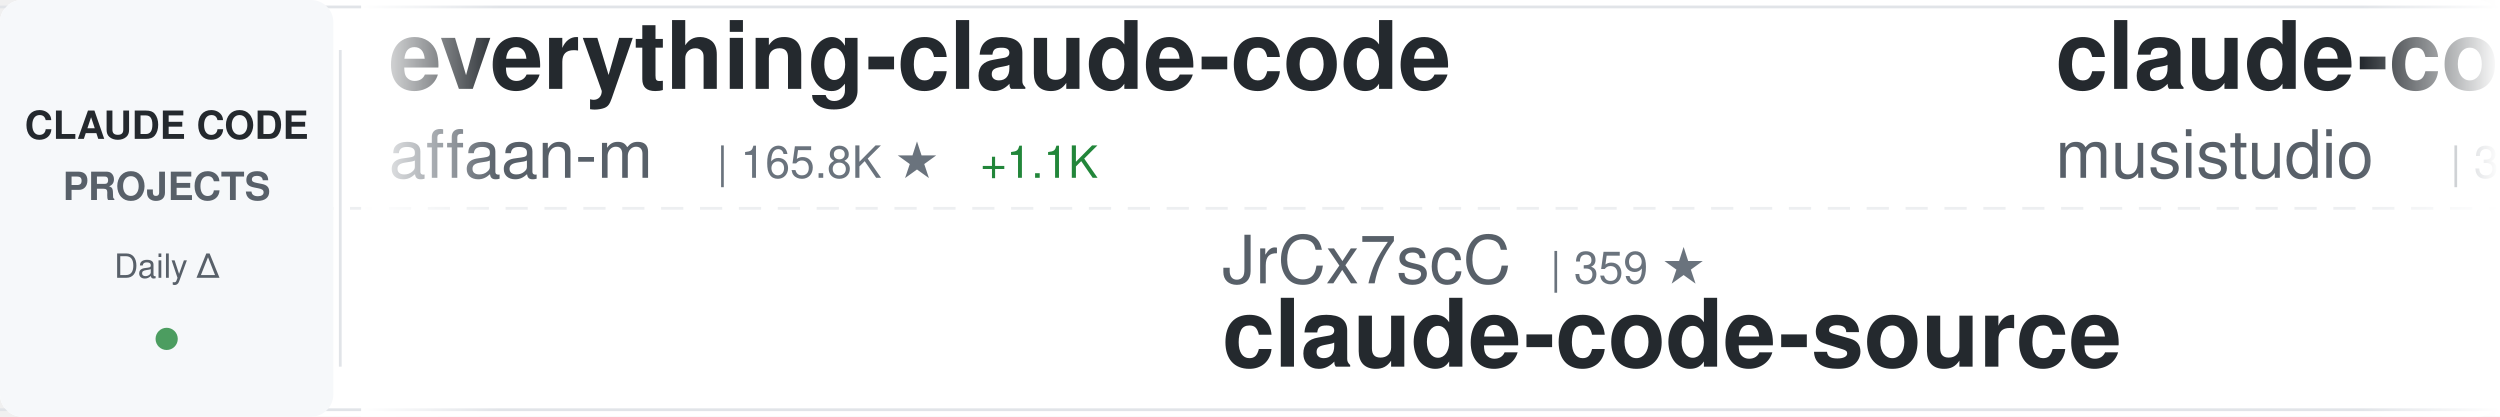
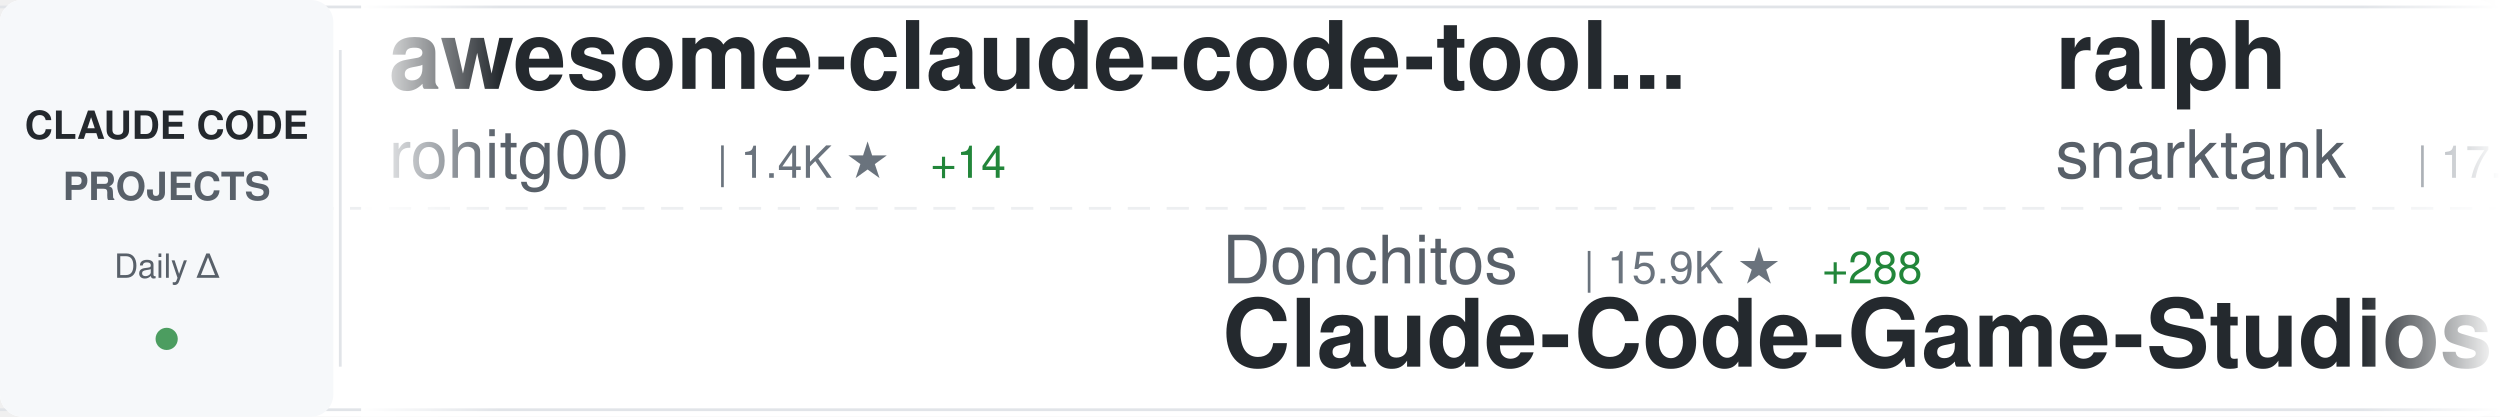
<svg xmlns="http://www.w3.org/2000/svg" width="900" height="150">
  <defs>
    <linearGradient id="awesomeLeftFade" x1="0%" y1="0%" x2="100%" y2="0%">
      <stop offset="0%" style="stop-color:#ffffff;stop-opacity:1" />
      <stop offset="100%" style="stop-color:#ffffff;stop-opacity:0" />
    </linearGradient>
    <linearGradient id="awesomeRightFade" x1="0%" y1="0%" x2="100%" y2="0%">
      <stop offset="0%" style="stop-color:#ffffff;stop-opacity:0" />
      <stop offset="100%" style="stop-color:#ffffff;stop-opacity:1" />
    </linearGradient>
  </defs>
  <rect width="900" height="150" fill="#ffffff" rx="8" />
  <rect x="0" y="2" width="900" height="1" fill="#e1e4e8" />
  <rect x="0" y="147" width="900" height="1" fill="#e1e4e8" />
  <line x1="0" y1="75" x2="900" y2="75" stroke="#e1e4e8" stroke-width="1" stroke-dasharray="8 6" opacity="0.6" />
  <rect x="0" y="0" width="120" height="150" fill="#f6f8fa" rx="8" />
  <text x="60" y="50" font-family="-apple-system, BlinkMacSystemFont, 'Segoe UI', Helvetica, Arial, sans-serif" font-size="14" font-weight="600" fill="#24292e" text-anchor="middle">CLAUDE CODE</text>
  <text x="60" y="72" font-family="-apple-system, BlinkMacSystemFont, 'Segoe UI', Helvetica, Arial, sans-serif" font-size="14" font-weight="600" fill="#586069" text-anchor="middle">PROJECTS</text>
  <text x="60" y="100" font-family="-apple-system, BlinkMacSystemFont, 'Segoe UI', Helvetica, Arial, sans-serif" font-size="12" font-weight="500" fill="#586069" text-anchor="middle">Daily Δ</text>
  <circle cx="60" cy="122" r="4" fill="#22863a" opacity="0.8" />
  <rect x="122" y="18" width="1" height="114" fill="#e1e4e8" />
  <clipPath id="awesomeTickerClip">
    <rect x="130" y="0" width="770" height="150" />
  </clipPath>
  <g clip-path="url(#awesomeTickerClip)">
    <g id="awesomeTickerItems">
      <animateTransform attributeName="transform" attributeType="XML" type="translate" from="0 0" to="-3000 0" dur="54s" repeatCount="indefinite" />
      <g transform="translate(0, 0)">
-         <text x="140" y="32" font-family="-apple-system, BlinkMacSystemFont, 'Segoe UI', Helvetica, Arial, sans-serif" font-size="34" font-weight="600" fill="#24292e">everything-claude-code</text>
-         <text x="140" y="64" font-family="-apple-system, BlinkMacSystemFont, 'Segoe UI', Helvetica, Arial, sans-serif" font-size="24" font-weight="400" fill="#586069">affaan-m</text>
-         <text x="258" y="64" font-family="-apple-system, BlinkMacSystemFont, 'Segoe UI', Helvetica, Arial, sans-serif" font-size="16" font-weight="500" fill="#6a737d">| 165.8K ★</text>
-         <text x="353" y="64" font-family="-apple-system, BlinkMacSystemFont, 'Segoe UI', Helvetica, Arial, sans-serif" font-size="16" font-weight="500" fill="#22863a"> +1.1K</text>
-       </g>
-       <g transform="translate(300, 0)">
-         <text x="140" y="102" font-family="-apple-system, BlinkMacSystemFont, 'Segoe UI', Helvetica, Arial, sans-serif" font-size="24" font-weight="400" fill="#586069">JrCx7scC</text>
-         <text x="258" y="102" font-family="-apple-system, BlinkMacSystemFont, 'Segoe UI', Helvetica, Arial, sans-serif" font-size="16" font-weight="500" fill="#6a737d">| 359 ★</text>
-         <text x="140" y="132" font-family="-apple-system, BlinkMacSystemFont, 'Segoe UI', Helvetica, Arial, sans-serif" font-size="34" font-weight="600" fill="#24292e">claude-code-source</text>
-       </g>
-       <g transform="translate(600, 0)">
-         <text x="140" y="32" font-family="-apple-system, BlinkMacSystemFont, 'Segoe UI', Helvetica, Arial, sans-serif" font-size="34" font-weight="600" fill="#24292e">claude-code-router</text>
-         <text x="140" y="64" font-family="-apple-system, BlinkMacSystemFont, 'Segoe UI', Helvetica, Arial, sans-serif" font-size="24" font-weight="400" fill="#586069">musistudio</text>
-         <text x="282" y="64" font-family="-apple-system, BlinkMacSystemFont, 'Segoe UI', Helvetica, Arial, sans-serif" font-size="16" font-weight="500" fill="#6a737d">| 32.9K ★</text>
-         <text x="368" y="64" font-family="-apple-system, BlinkMacSystemFont, 'Segoe UI', Helvetica, Arial, sans-serif" font-size="16" font-weight="500" fill="#22863a"> +75</text>
-       </g>
-       <g transform="translate(900, 0)">
-         <text x="140" y="102" font-family="-apple-system, BlinkMacSystemFont, 'Segoe UI', Helvetica, Arial, sans-serif" font-size="24" font-weight="400" fill="#586069">sickn33</text>
-         <text x="246" y="102" font-family="-apple-system, BlinkMacSystemFont, 'Segoe UI', Helvetica, Arial, sans-serif" font-size="16" font-weight="500" fill="#6a737d">| 34.9K ★</text>
-         <text x="332" y="102" font-family="-apple-system, BlinkMacSystemFont, 'Segoe UI', Helvetica, Arial, sans-serif" font-size="16" font-weight="500" fill="#22863a"> +161</text>
-         <text x="140" y="132" font-family="-apple-system, BlinkMacSystemFont, 'Segoe UI', Helvetica, Arial, sans-serif" font-size="34" font-weight="600" fill="#24292e">antigravity-awesome-skil...</text>
-       </g>
-       <g transform="translate(1200, 0)">
-         <text x="140" y="32" font-family="-apple-system, BlinkMacSystemFont, 'Segoe UI', Helvetica, Arial, sans-serif" font-size="34" font-weight="600" fill="#24292e">claude-plugins-official</text>
-         <text x="140" y="64" font-family="-apple-system, BlinkMacSystemFont, 'Segoe UI', Helvetica, Arial, sans-serif" font-size="24" font-weight="400" fill="#586069">anthropics</text>
-         <text x="282" y="64" font-family="-apple-system, BlinkMacSystemFont, 'Segoe UI', Helvetica, Arial, sans-serif" font-size="16" font-weight="500" fill="#6a737d">| 17.7K ★</text>
-         <text x="368" y="64" font-family="-apple-system, BlinkMacSystemFont, 'Segoe UI', Helvetica, Arial, sans-serif" font-size="16" font-weight="500" fill="#22863a"> +80</text>
-       </g>
-       <g transform="translate(1500, 0)">
-         <text x="140" y="102" font-family="-apple-system, BlinkMacSystemFont, 'Segoe UI', Helvetica, Arial, sans-serif" font-size="24" font-weight="400" fill="#586069">VoltAgent</text>
-         <text x="270" y="102" font-family="-apple-system, BlinkMacSystemFont, 'Segoe UI', Helvetica, Arial, sans-serif" font-size="16" font-weight="500" fill="#6a737d">| 18.2K ★</text>
-         <text x="356" y="102" font-family="-apple-system, BlinkMacSystemFont, 'Segoe UI', Helvetica, Arial, sans-serif" font-size="16" font-weight="500" fill="#22863a"> +132</text>
-         <text x="140" y="132" font-family="-apple-system, BlinkMacSystemFont, 'Segoe UI', Helvetica, Arial, sans-serif" font-size="34" font-weight="600" fill="#24292e">awesome-claude-code-suba...</text>
-       </g>
-       <g transform="translate(1800, 0)">
        <text x="140" y="32" font-family="-apple-system, BlinkMacSystemFont, 'Segoe UI', Helvetica, Arial, sans-serif" font-size="34" font-weight="600" fill="#24292e">awesome-claude-code-tool...</text>
        <text x="140" y="64" font-family="-apple-system, BlinkMacSystemFont, 'Segoe UI', Helvetica, Arial, sans-serif" font-size="24" font-weight="400" fill="#586069">rohitg00</text>
        <text x="258" y="64" font-family="-apple-system, BlinkMacSystemFont, 'Segoe UI', Helvetica, Arial, sans-serif" font-size="16" font-weight="500" fill="#6a737d">| 1.4K ★</text>
-         <text x="335" y="64" font-family="-apple-system, BlinkMacSystemFont, 'Segoe UI', Helvetica, Arial, sans-serif" font-size="16" font-weight="500" fill="#22863a"> +18</text>
+         <text x="335" y="64" font-family="-apple-system, BlinkMacSystemFont, 'Segoe UI', Helvetica, Arial, sans-serif" font-size="16" font-weight="500" fill="#22863a"> +14</text>
+       </g>
+       <g transform="translate(300, 0)">
+         <text x="140" y="102" font-family="-apple-system, BlinkMacSystemFont, 'Segoe UI', Helvetica, Arial, sans-serif" font-size="24" font-weight="400" fill="#586069">Donchitos</text>
+         <text x="270" y="102" font-family="-apple-system, BlinkMacSystemFont, 'Segoe UI', Helvetica, Arial, sans-serif" font-size="16" font-weight="500" fill="#6a737d">| 15.9K ★</text>
+         <text x="356" y="102" font-family="-apple-system, BlinkMacSystemFont, 'Segoe UI', Helvetica, Arial, sans-serif" font-size="16" font-weight="500" fill="#22863a"> +288</text>
+         <text x="140" y="132" font-family="-apple-system, BlinkMacSystemFont, 'Segoe UI', Helvetica, Arial, sans-serif" font-size="34" font-weight="600" fill="#24292e">Claude-Code-Game-Studios</text>
+       </g>
+       <g transform="translate(600, 0)">
+         <text x="140" y="32" font-family="-apple-system, BlinkMacSystemFont, 'Segoe UI', Helvetica, Arial, sans-serif" font-size="34" font-weight="600" fill="#24292e">ralph</text>
+         <text x="140" y="64" font-family="-apple-system, BlinkMacSystemFont, 'Segoe UI', Helvetica, Arial, sans-serif" font-size="24" font-weight="400" fill="#586069">snarktank</text>
+         <text x="270" y="64" font-family="-apple-system, BlinkMacSystemFont, 'Segoe UI', Helvetica, Arial, sans-serif" font-size="16" font-weight="500" fill="#6a737d">| 17.8K ★</text>
+         <text x="356" y="64" font-family="-apple-system, BlinkMacSystemFont, 'Segoe UI', Helvetica, Arial, sans-serif" font-size="16" font-weight="500" fill="#22863a"> +66</text>
+       </g>
+       <g transform="translate(900, 0)">
+         <text x="140" y="102" font-family="-apple-system, BlinkMacSystemFont, 'Segoe UI', Helvetica, Arial, sans-serif" font-size="24" font-weight="400" fill="#586069">guanshan</text>
+         <text x="258" y="102" font-family="-apple-system, BlinkMacSystemFont, 'Segoe UI', Helvetica, Arial, sans-serif" font-size="16" font-weight="500" fill="#6a737d">| 56 ★</text>
+         <text x="140" y="132" font-family="-apple-system, BlinkMacSystemFont, 'Segoe UI', Helvetica, Arial, sans-serif" font-size="34" font-weight="600" fill="#24292e">ClaudeCode</text>
+       </g>
+       <g transform="translate(1200, 0)">
+         <text x="140" y="32" font-family="-apple-system, BlinkMacSystemFont, 'Segoe UI', Helvetica, Arial, sans-serif" font-size="34" font-weight="600" fill="#24292e">claude-code-templates</text>
+         <text x="140" y="64" font-family="-apple-system, BlinkMacSystemFont, 'Segoe UI', Helvetica, Arial, sans-serif" font-size="24" font-weight="400" fill="#586069">davila7</text>
+         <text x="246" y="64" font-family="-apple-system, BlinkMacSystemFont, 'Segoe UI', Helvetica, Arial, sans-serif" font-size="16" font-weight="500" fill="#6a737d">| 25.1K ★</text>
+         <text x="332" y="64" font-family="-apple-system, BlinkMacSystemFont, 'Segoe UI', Helvetica, Arial, sans-serif" font-size="16" font-weight="500" fill="#22863a"> +113</text>
+       </g>
+       <g transform="translate(1500, 0)">
+         <text x="140" y="102" font-family="-apple-system, BlinkMacSystemFont, 'Segoe UI', Helvetica, Arial, sans-serif" font-size="24" font-weight="400" fill="#586069">ghuntley</text>
+         <text x="258" y="102" font-family="-apple-system, BlinkMacSystemFont, 'Segoe UI', Helvetica, Arial, sans-serif" font-size="16" font-weight="500" fill="#6a737d">| 974 ★</text>
+         <text x="140" y="132" font-family="-apple-system, BlinkMacSystemFont, 'Segoe UI', Helvetica, Arial, sans-serif" font-size="34" font-weight="600" fill="#24292e">claude-code-source-code-...</text>
+       </g>
+       <g transform="translate(1800, 0)">
+         <text x="140" y="32" font-family="-apple-system, BlinkMacSystemFont, 'Segoe UI', Helvetica, Arial, sans-serif" font-size="34" font-weight="600" fill="#24292e">claude-code-tudou</text>
+         <text x="140" y="64" font-family="-apple-system, BlinkMacSystemFont, 'Segoe UI', Helvetica, Arial, sans-serif" font-size="24" font-weight="400" fill="#586069">AICoderTudou</text>
+         <text x="306" y="64" font-family="-apple-system, BlinkMacSystemFont, 'Segoe UI', Helvetica, Arial, sans-serif" font-size="16" font-weight="500" fill="#6a737d">| 496 ★</text>
+         <text x="374" y="64" font-family="-apple-system, BlinkMacSystemFont, 'Segoe UI', Helvetica, Arial, sans-serif" font-size="16" font-weight="500" fill="#22863a"> +2</text>
      </g>
      <g transform="translate(2100, 0)">
-         <text x="140" y="102" font-family="-apple-system, BlinkMacSystemFont, 'Segoe UI', Helvetica, Arial, sans-serif" font-size="24" font-weight="400" fill="#586069">anthropics</text>
-         <text x="282" y="102" font-family="-apple-system, BlinkMacSystemFont, 'Segoe UI', Helvetica, Arial, sans-serif" font-size="16" font-weight="500" fill="#6a737d">| 800 ★</text>
-         <text x="350" y="102" font-family="-apple-system, BlinkMacSystemFont, 'Segoe UI', Helvetica, Arial, sans-serif" font-size="16" font-weight="500" fill="#22863a"> +2</text>
-         <text x="140" y="132" font-family="-apple-system, BlinkMacSystemFont, 'Segoe UI', Helvetica, Arial, sans-serif" font-size="34" font-weight="600" fill="#24292e">claude-code-base-action</text>
+         <text x="140" y="102" font-family="-apple-system, BlinkMacSystemFont, 'Segoe UI', Helvetica, Arial, sans-serif" font-size="24" font-weight="400" fill="#586069">ykdojo</text>
+         <text x="234" y="102" font-family="-apple-system, BlinkMacSystemFont, 'Segoe UI', Helvetica, Arial, sans-serif" font-size="16" font-weight="500" fill="#6a737d">| 7.9K ★</text>
+         <text x="311" y="102" font-family="-apple-system, BlinkMacSystemFont, 'Segoe UI', Helvetica, Arial, sans-serif" font-size="16" font-weight="500" fill="#22863a"> +19</text>
+         <text x="140" y="132" font-family="-apple-system, BlinkMacSystemFont, 'Segoe UI', Helvetica, Arial, sans-serif" font-size="34" font-weight="600" fill="#24292e">claude-code-tips</text>
      </g>
      <g transform="translate(2400, 0)">
-         <text x="140" y="32" font-family="-apple-system, BlinkMacSystemFont, 'Segoe UI', Helvetica, Arial, sans-serif" font-size="34" font-weight="600" fill="#24292e">Claude-code</text>
-         <text x="140" y="64" font-family="-apple-system, BlinkMacSystemFont, 'Segoe UI', Helvetica, Arial, sans-serif" font-size="24" font-weight="400" fill="#586069">fazxes</text>
-         <text x="234" y="64" font-family="-apple-system, BlinkMacSystemFont, 'Segoe UI', Helvetica, Arial, sans-serif" font-size="16" font-weight="500" fill="#6a737d">| 210 ★</text>
+         <text x="140" y="32" font-family="-apple-system, BlinkMacSystemFont, 'Segoe UI', Helvetica, Arial, sans-serif" font-size="34" font-weight="600" fill="#24292e">claude-code-showcase</text>
+         <text x="140" y="64" font-family="-apple-system, BlinkMacSystemFont, 'Segoe UI', Helvetica, Arial, sans-serif" font-size="24" font-weight="400" fill="#586069">ChrisWiles</text>
+         <text x="282" y="64" font-family="-apple-system, BlinkMacSystemFont, 'Segoe UI', Helvetica, Arial, sans-serif" font-size="16" font-weight="500" fill="#6a737d">| 5.8K ★</text>
+         <text x="359" y="64" font-family="-apple-system, BlinkMacSystemFont, 'Segoe UI', Helvetica, Arial, sans-serif" font-size="16" font-weight="500" fill="#22863a"> +3</text>
      </g>
      <g transform="translate(2700, 0)">
-         <text x="140" y="102" font-family="-apple-system, BlinkMacSystemFont, 'Segoe UI', Helvetica, Arial, sans-serif" font-size="24" font-weight="400" fill="#586069">snarktank</text>
-         <text x="270" y="102" font-family="-apple-system, BlinkMacSystemFont, 'Segoe UI', Helvetica, Arial, sans-serif" font-size="16" font-weight="500" fill="#6a737d">| 17.8K ★</text>
-         <text x="356" y="102" font-family="-apple-system, BlinkMacSystemFont, 'Segoe UI', Helvetica, Arial, sans-serif" font-size="16" font-weight="500" fill="#22863a"> +68</text>
-         <text x="140" y="132" font-family="-apple-system, BlinkMacSystemFont, 'Segoe UI', Helvetica, Arial, sans-serif" font-size="34" font-weight="600" fill="#24292e">ralph</text>
+         <text x="140" y="102" font-family="-apple-system, BlinkMacSystemFont, 'Segoe UI', Helvetica, Arial, sans-serif" font-size="24" font-weight="400" fill="#586069">LING71671</text>
+         <text x="270" y="102" font-family="-apple-system, BlinkMacSystemFont, 'Segoe UI', Helvetica, Arial, sans-serif" font-size="16" font-weight="500" fill="#6a737d">| 777 ★</text>
+         <text x="338" y="102" font-family="-apple-system, BlinkMacSystemFont, 'Segoe UI', Helvetica, Arial, sans-serif" font-size="16" font-weight="500" fill="#22863a"> +7</text>
+         <text x="140" y="132" font-family="-apple-system, BlinkMacSystemFont, 'Segoe UI', Helvetica, Arial, sans-serif" font-size="34" font-weight="600" fill="#24292e">Open-ClaudeCode</text>
      </g>
      <g transform="translate(3000, 0)">
-         <text x="140" y="32" font-family="-apple-system, BlinkMacSystemFont, 'Segoe UI', Helvetica, Arial, sans-serif" font-size="34" font-weight="600" fill="#24292e">everything-claude-code</text>
-         <text x="140" y="64" font-family="-apple-system, BlinkMacSystemFont, 'Segoe UI', Helvetica, Arial, sans-serif" font-size="24" font-weight="400" fill="#586069">affaan-m</text>
-         <text x="258" y="64" font-family="-apple-system, BlinkMacSystemFont, 'Segoe UI', Helvetica, Arial, sans-serif" font-size="16" font-weight="500" fill="#6a737d">| 165.8K ★</text>
-         <text x="353" y="64" font-family="-apple-system, BlinkMacSystemFont, 'Segoe UI', Helvetica, Arial, sans-serif" font-size="16" font-weight="500" fill="#22863a"> +1.1K</text>
+         <text x="140" y="32" font-family="-apple-system, BlinkMacSystemFont, 'Segoe UI', Helvetica, Arial, sans-serif" font-size="34" font-weight="600" fill="#24292e">awesome-claude-code-tool...</text>
+         <text x="140" y="64" font-family="-apple-system, BlinkMacSystemFont, 'Segoe UI', Helvetica, Arial, sans-serif" font-size="24" font-weight="400" fill="#586069">rohitg00</text>
+         <text x="258" y="64" font-family="-apple-system, BlinkMacSystemFont, 'Segoe UI', Helvetica, Arial, sans-serif" font-size="16" font-weight="500" fill="#6a737d">| 1.4K ★</text>
+         <text x="335" y="64" font-family="-apple-system, BlinkMacSystemFont, 'Segoe UI', Helvetica, Arial, sans-serif" font-size="16" font-weight="500" fill="#22863a"> +14</text>
      </g>
      <g transform="translate(3300, 0)">
-         <text x="140" y="102" font-family="-apple-system, BlinkMacSystemFont, 'Segoe UI', Helvetica, Arial, sans-serif" font-size="24" font-weight="400" fill="#586069">JrCx7scC</text>
-         <text x="258" y="102" font-family="-apple-system, BlinkMacSystemFont, 'Segoe UI', Helvetica, Arial, sans-serif" font-size="16" font-weight="500" fill="#6a737d">| 359 ★</text>
-         <text x="140" y="132" font-family="-apple-system, BlinkMacSystemFont, 'Segoe UI', Helvetica, Arial, sans-serif" font-size="34" font-weight="600" fill="#24292e">claude-code-source</text>
+         <text x="140" y="102" font-family="-apple-system, BlinkMacSystemFont, 'Segoe UI', Helvetica, Arial, sans-serif" font-size="24" font-weight="400" fill="#586069">Donchitos</text>
+         <text x="270" y="102" font-family="-apple-system, BlinkMacSystemFont, 'Segoe UI', Helvetica, Arial, sans-serif" font-size="16" font-weight="500" fill="#6a737d">| 15.9K ★</text>
+         <text x="356" y="102" font-family="-apple-system, BlinkMacSystemFont, 'Segoe UI', Helvetica, Arial, sans-serif" font-size="16" font-weight="500" fill="#22863a"> +288</text>
+         <text x="140" y="132" font-family="-apple-system, BlinkMacSystemFont, 'Segoe UI', Helvetica, Arial, sans-serif" font-size="34" font-weight="600" fill="#24292e">Claude-Code-Game-Studios</text>
      </g>
      <g transform="translate(3600, 0)">
-         <text x="140" y="32" font-family="-apple-system, BlinkMacSystemFont, 'Segoe UI', Helvetica, Arial, sans-serif" font-size="34" font-weight="600" fill="#24292e">claude-code-router</text>
-         <text x="140" y="64" font-family="-apple-system, BlinkMacSystemFont, 'Segoe UI', Helvetica, Arial, sans-serif" font-size="24" font-weight="400" fill="#586069">musistudio</text>
-         <text x="282" y="64" font-family="-apple-system, BlinkMacSystemFont, 'Segoe UI', Helvetica, Arial, sans-serif" font-size="16" font-weight="500" fill="#6a737d">| 32.9K ★</text>
-         <text x="368" y="64" font-family="-apple-system, BlinkMacSystemFont, 'Segoe UI', Helvetica, Arial, sans-serif" font-size="16" font-weight="500" fill="#22863a"> +75</text>
+         <text x="140" y="32" font-family="-apple-system, BlinkMacSystemFont, 'Segoe UI', Helvetica, Arial, sans-serif" font-size="34" font-weight="600" fill="#24292e">ralph</text>
+         <text x="140" y="64" font-family="-apple-system, BlinkMacSystemFont, 'Segoe UI', Helvetica, Arial, sans-serif" font-size="24" font-weight="400" fill="#586069">snarktank</text>
+         <text x="270" y="64" font-family="-apple-system, BlinkMacSystemFont, 'Segoe UI', Helvetica, Arial, sans-serif" font-size="16" font-weight="500" fill="#6a737d">| 17.8K ★</text>
+         <text x="356" y="64" font-family="-apple-system, BlinkMacSystemFont, 'Segoe UI', Helvetica, Arial, sans-serif" font-size="16" font-weight="500" fill="#22863a"> +66</text>
      </g>
      <g transform="translate(3900, 0)">
-         <text x="140" y="102" font-family="-apple-system, BlinkMacSystemFont, 'Segoe UI', Helvetica, Arial, sans-serif" font-size="24" font-weight="400" fill="#586069">sickn33</text>
-         <text x="246" y="102" font-family="-apple-system, BlinkMacSystemFont, 'Segoe UI', Helvetica, Arial, sans-serif" font-size="16" font-weight="500" fill="#6a737d">| 34.9K ★</text>
-         <text x="332" y="102" font-family="-apple-system, BlinkMacSystemFont, 'Segoe UI', Helvetica, Arial, sans-serif" font-size="16" font-weight="500" fill="#22863a"> +161</text>
-         <text x="140" y="132" font-family="-apple-system, BlinkMacSystemFont, 'Segoe UI', Helvetica, Arial, sans-serif" font-size="34" font-weight="600" fill="#24292e">antigravity-awesome-skil...</text>
+         <text x="140" y="102" font-family="-apple-system, BlinkMacSystemFont, 'Segoe UI', Helvetica, Arial, sans-serif" font-size="24" font-weight="400" fill="#586069">guanshan</text>
+         <text x="258" y="102" font-family="-apple-system, BlinkMacSystemFont, 'Segoe UI', Helvetica, Arial, sans-serif" font-size="16" font-weight="500" fill="#6a737d">| 56 ★</text>
+         <text x="140" y="132" font-family="-apple-system, BlinkMacSystemFont, 'Segoe UI', Helvetica, Arial, sans-serif" font-size="34" font-weight="600" fill="#24292e">ClaudeCode</text>
      </g>
    </g>
  </g>
  <rect x="130" y="0" width="50" height="150" fill="url(#awesomeLeftFade)" />
  <rect x="850" y="0" width="50" height="150" fill="url(#awesomeRightFade)" />
</svg>
